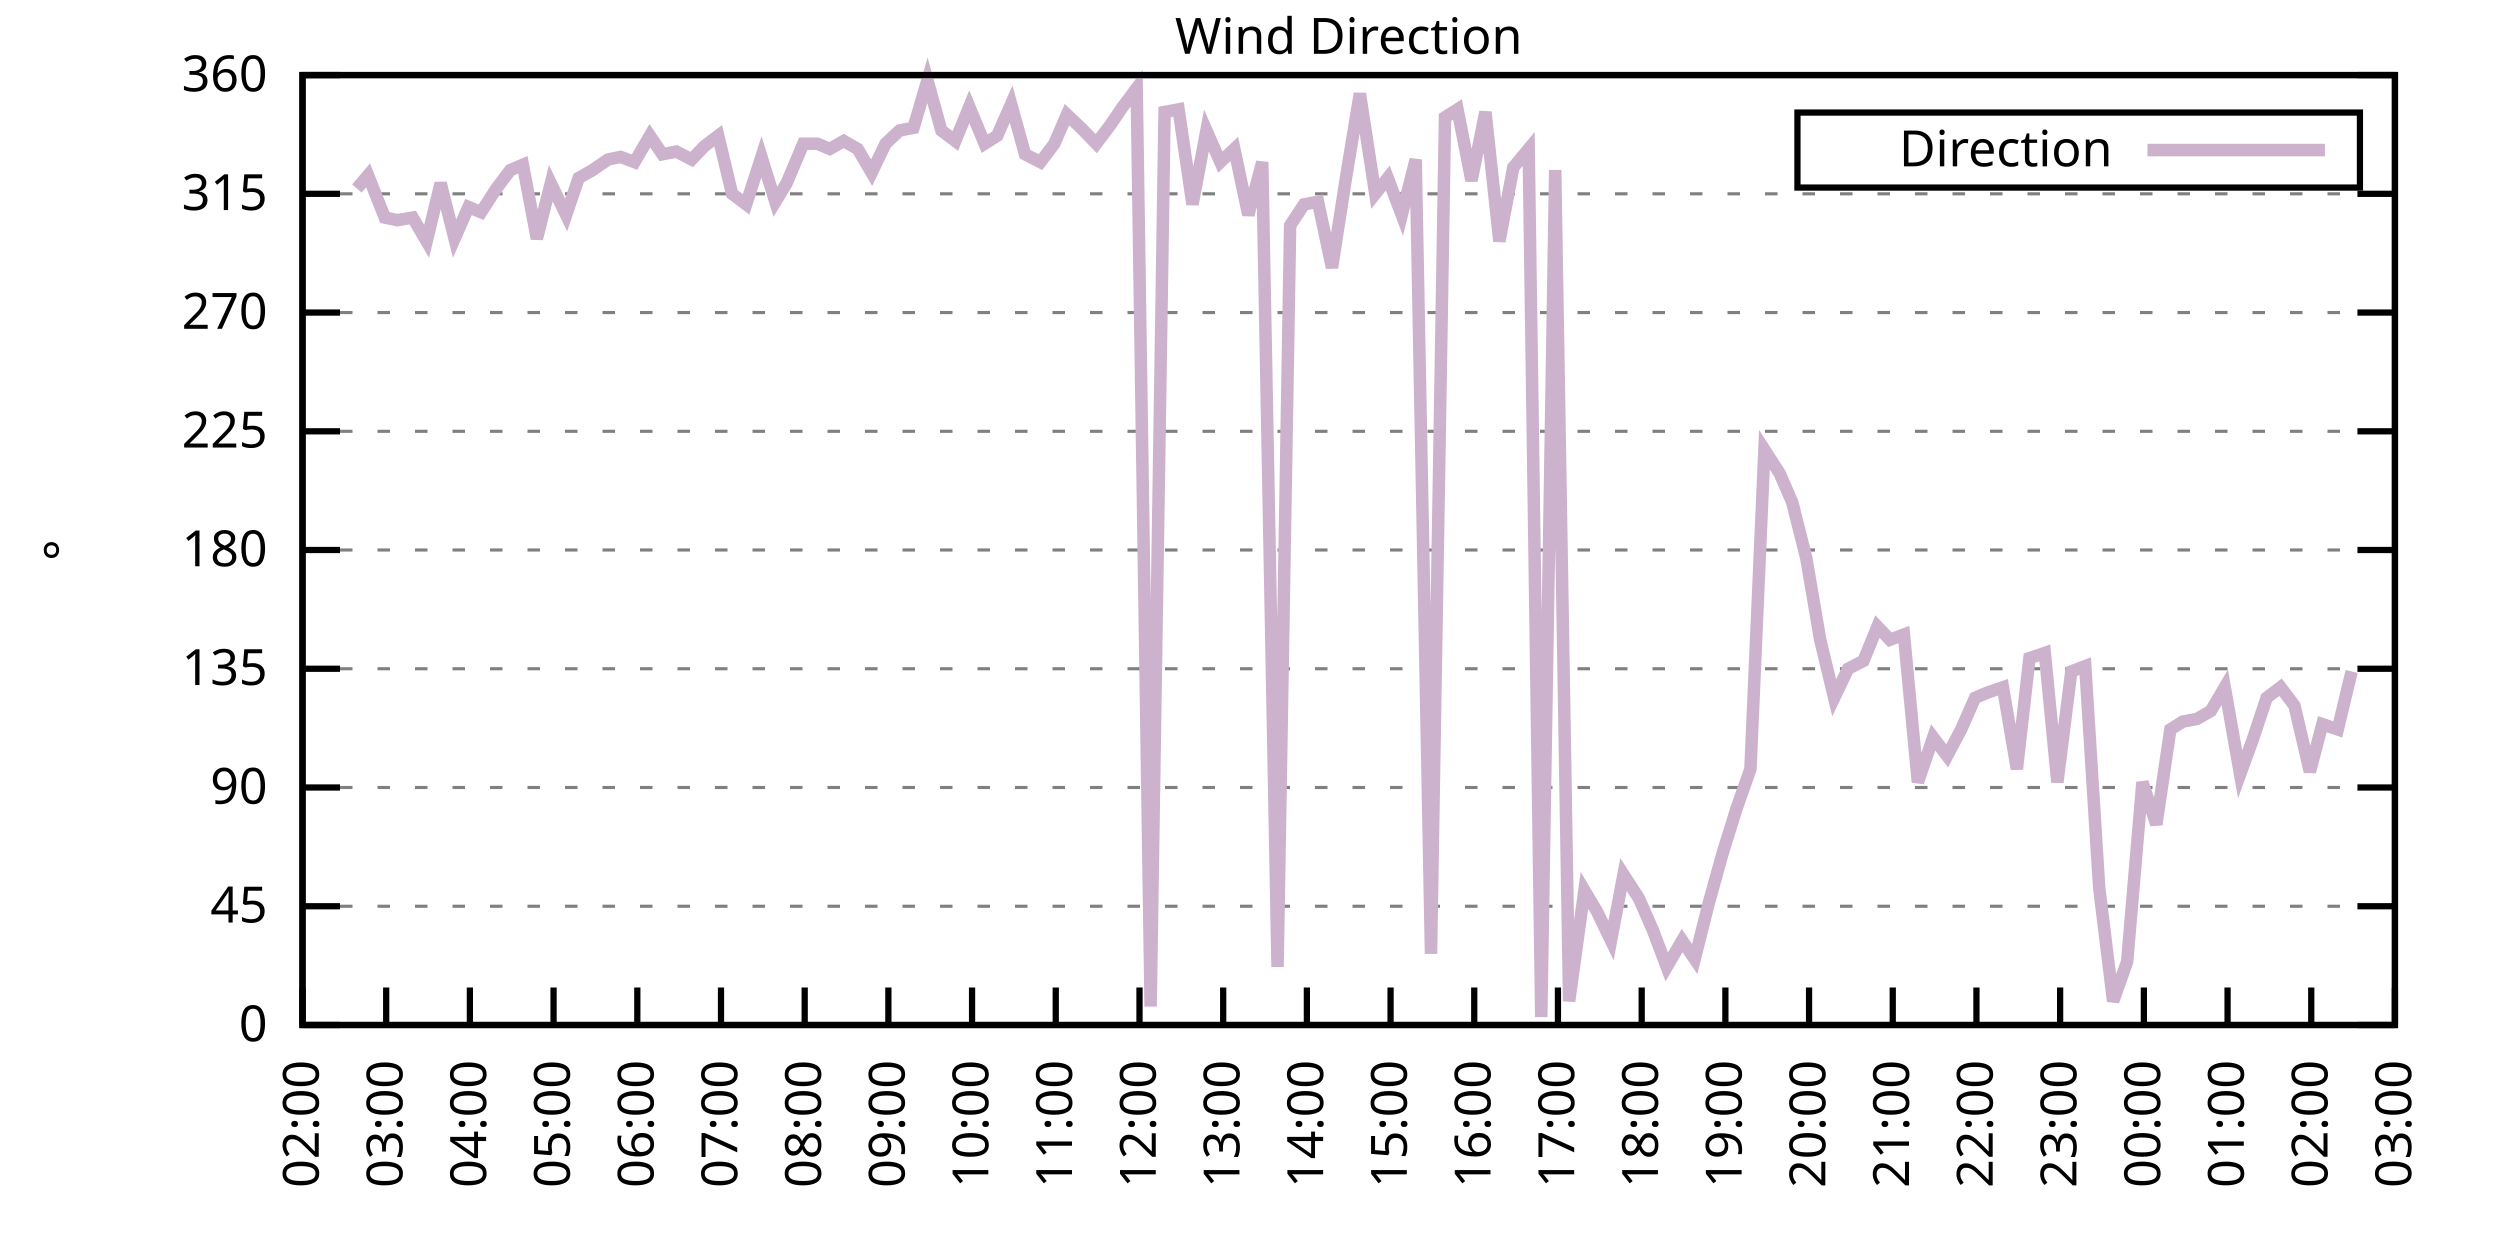
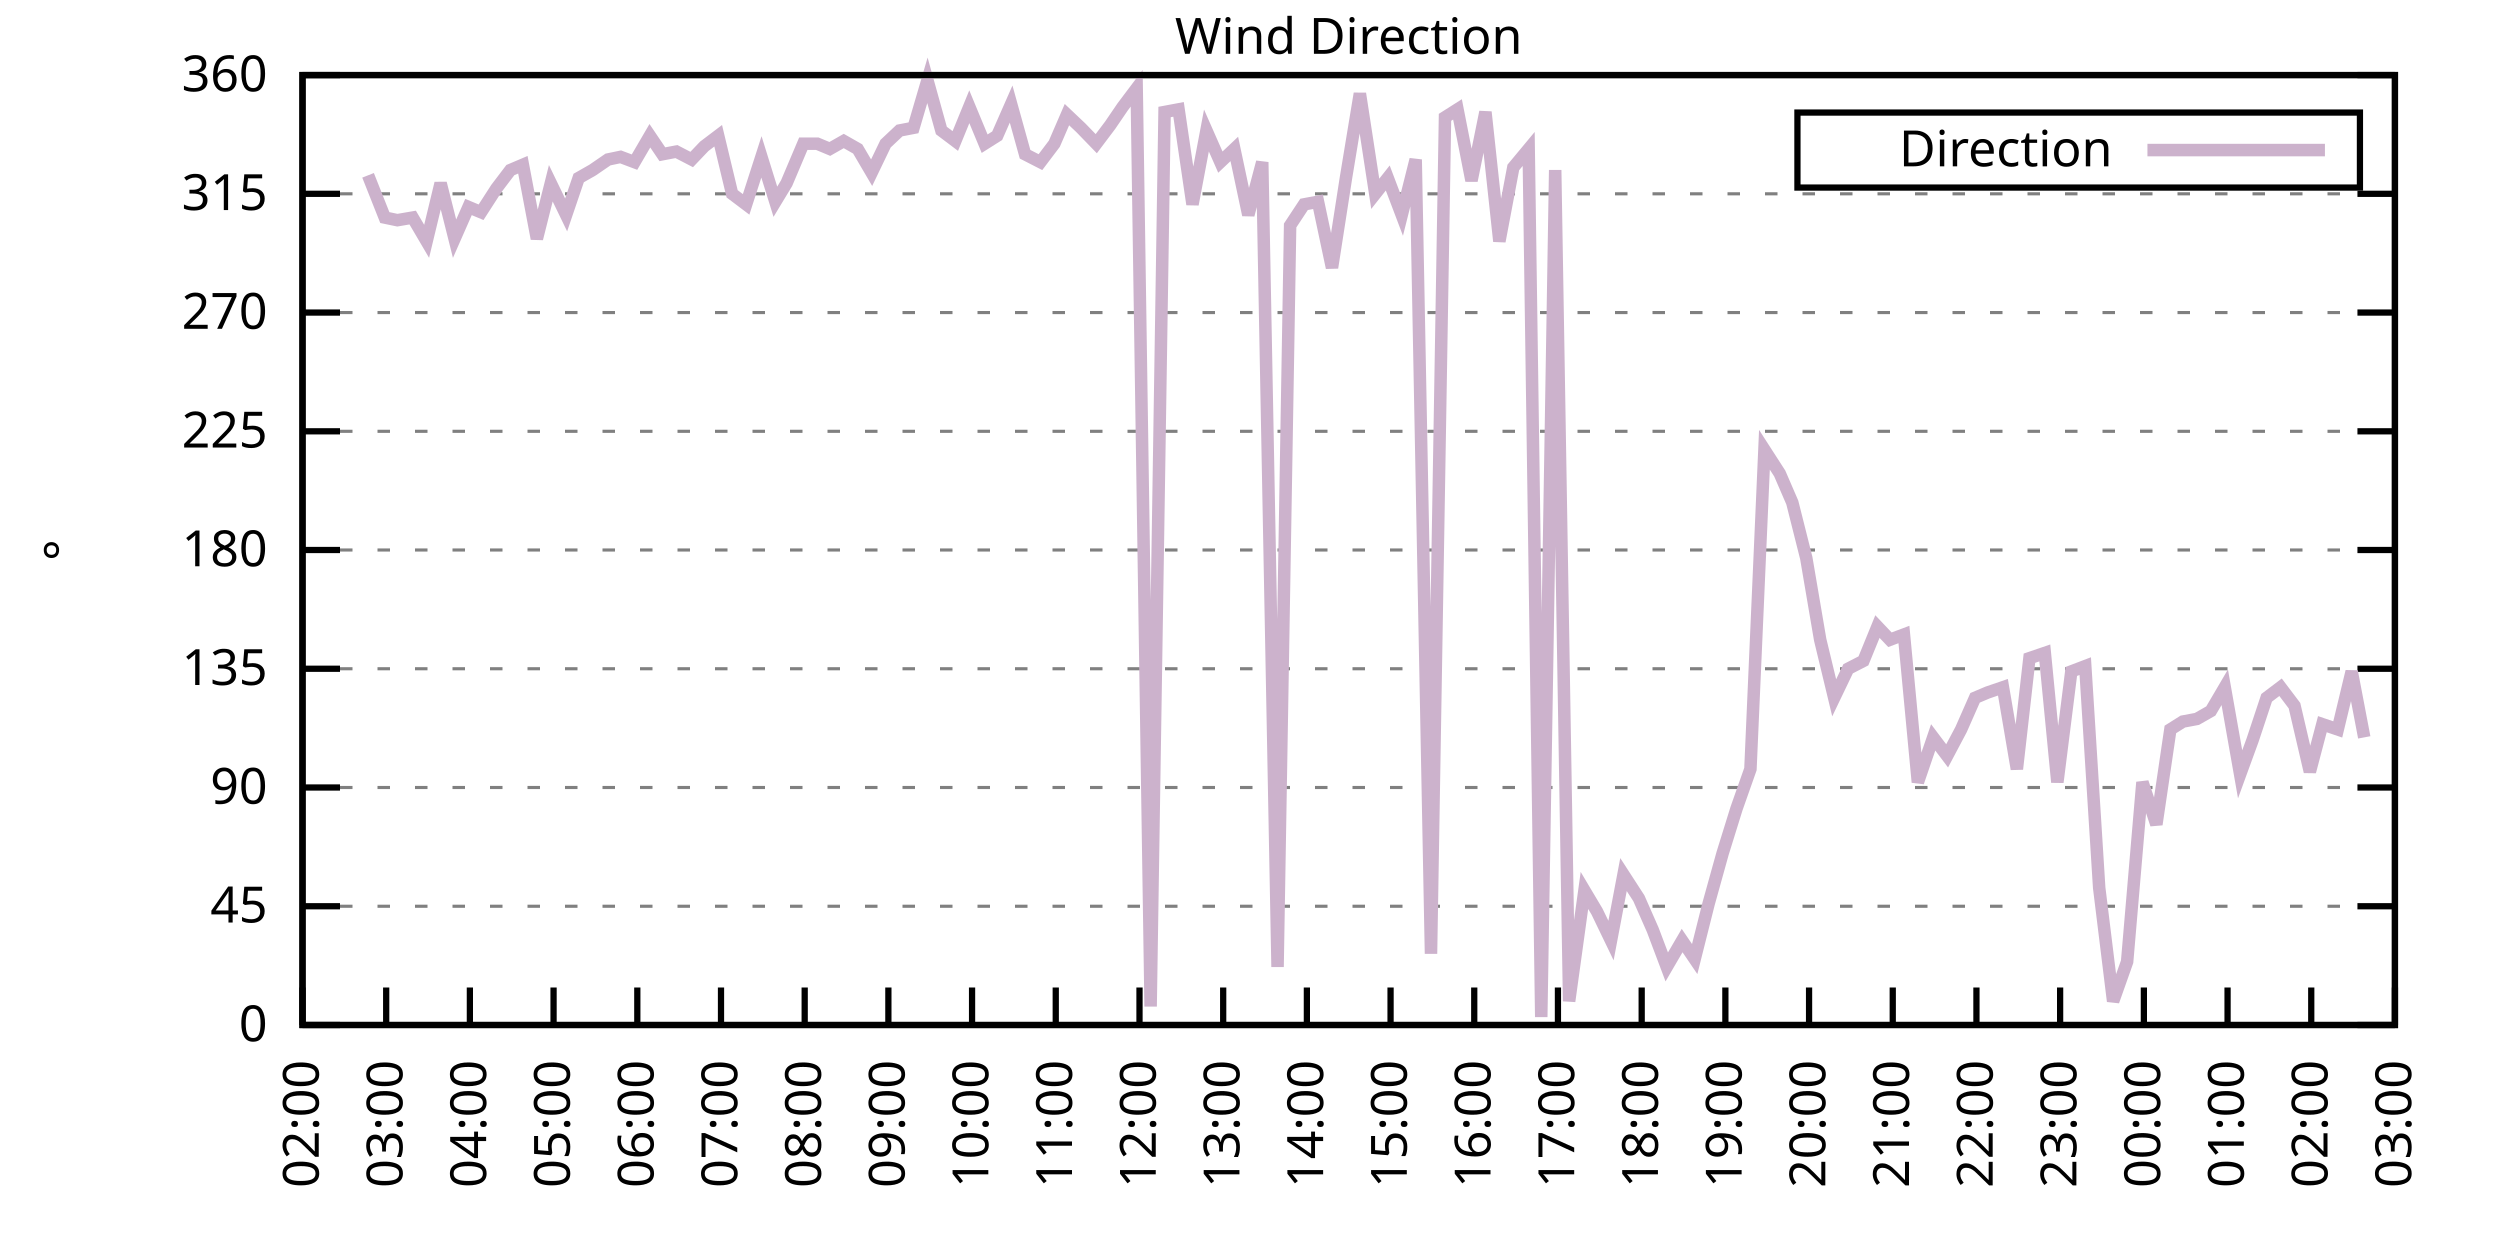
<svg xmlns="http://www.w3.org/2000/svg" xmlns:xlink="http://www.w3.org/1999/xlink" width="400" height="200" viewBox="0 0 400 200">
  <g id="gnuplot_canvas">
    <rect x="0" y="0" width="400" height="200" fill="none" />
    <defs>
      <circle id="gpDot" r="0.5" stroke-width="0.5" stroke="currentColor" />
      <path id="gpPt0" stroke-width="0.333" stroke="currentColor" d="M-1,0 h2 M0,-1 v2" />
      <path id="gpPt1" stroke-width="0.333" stroke="currentColor" d="M-1,-1 L1,1 M1,-1 L-1,1" />
      <path id="gpPt2" stroke-width="0.333" stroke="currentColor" d="M-1,0 L1,0 M0,-1 L0,1 M-1,-1 L1,1 M-1,1 L1,-1" />
      <rect id="gpPt3" stroke-width="0.333" stroke="currentColor" x="-1" y="-1" width="2" height="2" />
      <rect id="gpPt4" stroke-width="0.333" stroke="currentColor" fill="currentColor" x="-1" y="-1" width="2" height="2" />
      <circle id="gpPt5" stroke-width="0.333" stroke="currentColor" cx="0" cy="0" r="1" />
      <use xlink:href="#gpPt5" id="gpPt6" fill="currentColor" stroke="none" />
      <path id="gpPt7" stroke-width="0.333" stroke="currentColor" d="M0,-1.33 L-1.33,0.67 L1.33,0.67 z" />
      <use xlink:href="#gpPt7" id="gpPt8" fill="currentColor" stroke="none" />
      <use xlink:href="#gpPt7" id="gpPt9" stroke="currentColor" transform="rotate(180)" />
      <use xlink:href="#gpPt9" id="gpPt10" fill="currentColor" stroke="none" />
      <use xlink:href="#gpPt3" id="gpPt11" stroke="currentColor" transform="rotate(45)" />
      <use xlink:href="#gpPt11" id="gpPt12" fill="currentColor" stroke="none" />
      <path id="gpPt13" stroke-width="0.333" stroke="currentColor" d="M0,1.330 L1.265,0.411 L0.782,-1.067 L-0.782,-1.076 L-1.265,0.411 z" />
      <use xlink:href="#gpPt13" id="gpPt14" fill="currentColor" stroke="none" />
      <filter id="textbox" filterUnits="objectBoundingBox" x="0" y="0" height="1" width="1">
        <feFlood flood-color="white" flood-opacity="1" result="bgnd" />
        <feComposite in="SourceGraphic" in2="bgnd" operator="atop" />
      </filter>
      <filter id="greybox" filterUnits="objectBoundingBox" x="0" y="0" height="1" width="1">
        <feFlood flood-color="lightgrey" flood-opacity="1" result="grey" />
        <feComposite in="SourceGraphic" in2="grey" operator="atop" />
      </filter>
    </defs>
    <g fill="none" color="white" stroke="currentColor" stroke-width="1.00" stroke-linecap="butt" stroke-linejoin="miter">
</g>
    <g fill="none" color="black" stroke="currentColor" stroke-width="1.00" stroke-linecap="butt" stroke-linejoin="miter">
      <g stroke="none" shape-rendering="crispEdges">
        <polygon fill="rgb(255, 255, 255)" points="48.40,164.00 383.18,164.00 383.18,12.02 48.40,12.02 " />
      </g>
    </g>
    <g fill="none" color="black" stroke="currentColor" stroke-width="1.00" stroke-linecap="butt" stroke-linejoin="miter">
</g>
    <g fill="none" color="black" stroke="black" stroke-width="0.50" stroke-linecap="butt" stroke-linejoin="miter">
</g>
    <g fill="none" color="gray" stroke="currentColor" stroke-width="0.50" stroke-linecap="butt" stroke-linejoin="miter">
      <path stroke="gray" stroke-dasharray="2,4" class="gridline" d="M48.40,164.00 L383.19,164.00  " />
    </g>
    <g fill="none" color="gray" stroke="gray" stroke-width="1.00" stroke-linecap="butt" stroke-linejoin="miter">
</g>
    <g fill="none" color="black" stroke="currentColor" stroke-width="1.00" stroke-linecap="butt" stroke-linejoin="miter">
      <path stroke="black" d="M48.40,164.00 L54.40,164.00 M383.19,164.00 L377.19,164.00  " />
      <g transform="translate(42.80,166.60)" stroke="none" fill="black" font-family="Sans" font-size="8.00" text-anchor="end">
        <text>
          <tspan font-family="Sans"> 0</tspan>
        </text>
      </g>
    </g>
    <g fill="none" color="black" stroke="currentColor" stroke-width="1.00" stroke-linecap="butt" stroke-linejoin="miter">
</g>
    <g fill="none" color="black" stroke="black" stroke-width="0.50" stroke-linecap="butt" stroke-linejoin="miter">
</g>
    <g fill="none" color="gray" stroke="currentColor" stroke-width="0.50" stroke-linecap="butt" stroke-linejoin="miter">
      <path stroke="gray" stroke-dasharray="2,4" class="gridline" d="M48.40,145.00 L383.19,145.00  " />
    </g>
    <g fill="none" color="gray" stroke="gray" stroke-width="1.00" stroke-linecap="butt" stroke-linejoin="miter">
</g>
    <g fill="none" color="black" stroke="currentColor" stroke-width="1.00" stroke-linecap="butt" stroke-linejoin="miter">
      <path stroke="black" d="M48.40,145.00 L54.40,145.00 M383.19,145.00 L377.19,145.00  " />
      <g transform="translate(42.80,147.60)" stroke="none" fill="black" font-family="Sans" font-size="8.00" text-anchor="end">
        <text>
          <tspan font-family="Sans"> 45</tspan>
        </text>
      </g>
    </g>
    <g fill="none" color="black" stroke="currentColor" stroke-width="1.00" stroke-linecap="butt" stroke-linejoin="miter">
</g>
    <g fill="none" color="black" stroke="black" stroke-width="0.50" stroke-linecap="butt" stroke-linejoin="miter">
</g>
    <g fill="none" color="gray" stroke="currentColor" stroke-width="0.50" stroke-linecap="butt" stroke-linejoin="miter">
      <path stroke="gray" stroke-dasharray="2,4" class="gridline" d="M48.40,126.00 L383.19,126.00  " />
    </g>
    <g fill="none" color="gray" stroke="gray" stroke-width="1.00" stroke-linecap="butt" stroke-linejoin="miter">
</g>
    <g fill="none" color="black" stroke="currentColor" stroke-width="1.00" stroke-linecap="butt" stroke-linejoin="miter">
      <path stroke="black" d="M48.40,126.00 L54.40,126.00 M383.19,126.00 L377.19,126.00  " />
      <g transform="translate(42.80,128.60)" stroke="none" fill="black" font-family="Sans" font-size="8.00" text-anchor="end">
        <text>
          <tspan font-family="Sans"> 90</tspan>
        </text>
      </g>
    </g>
    <g fill="none" color="black" stroke="currentColor" stroke-width="1.00" stroke-linecap="butt" stroke-linejoin="miter">
</g>
    <g fill="none" color="black" stroke="black" stroke-width="0.50" stroke-linecap="butt" stroke-linejoin="miter">
</g>
    <g fill="none" color="gray" stroke="currentColor" stroke-width="0.50" stroke-linecap="butt" stroke-linejoin="miter">
      <path stroke="gray" stroke-dasharray="2,4" class="gridline" d="M48.40,107.00 L383.19,107.00  " />
    </g>
    <g fill="none" color="gray" stroke="gray" stroke-width="1.00" stroke-linecap="butt" stroke-linejoin="miter">
</g>
    <g fill="none" color="black" stroke="currentColor" stroke-width="1.00" stroke-linecap="butt" stroke-linejoin="miter">
      <path stroke="black" d="M48.40,107.00 L54.40,107.00 M383.19,107.00 L377.19,107.00  " />
      <g transform="translate(42.80,109.60)" stroke="none" fill="black" font-family="Sans" font-size="8.00" text-anchor="end">
        <text>
          <tspan font-family="Sans"> 135</tspan>
        </text>
      </g>
    </g>
    <g fill="none" color="black" stroke="currentColor" stroke-width="1.00" stroke-linecap="butt" stroke-linejoin="miter">
</g>
    <g fill="none" color="black" stroke="black" stroke-width="0.50" stroke-linecap="butt" stroke-linejoin="miter">
</g>
    <g fill="none" color="gray" stroke="currentColor" stroke-width="0.50" stroke-linecap="butt" stroke-linejoin="miter">
      <path stroke="gray" stroke-dasharray="2,4" class="gridline" d="M48.40,88.00 L383.19,88.00  " />
    </g>
    <g fill="none" color="gray" stroke="gray" stroke-width="1.00" stroke-linecap="butt" stroke-linejoin="miter">
</g>
    <g fill="none" color="black" stroke="currentColor" stroke-width="1.00" stroke-linecap="butt" stroke-linejoin="miter">
      <path stroke="black" d="M48.40,88.00 L54.40,88.00 M383.19,88.00 L377.19,88.00  " />
      <g transform="translate(42.80,90.60)" stroke="none" fill="black" font-family="Sans" font-size="8.00" text-anchor="end">
        <text>
          <tspan font-family="Sans"> 180</tspan>
        </text>
      </g>
    </g>
    <g fill="none" color="black" stroke="currentColor" stroke-width="1.00" stroke-linecap="butt" stroke-linejoin="miter">
</g>
    <g fill="none" color="black" stroke="black" stroke-width="0.50" stroke-linecap="butt" stroke-linejoin="miter">
</g>
    <g fill="none" color="gray" stroke="currentColor" stroke-width="0.50" stroke-linecap="butt" stroke-linejoin="miter">
      <path stroke="gray" stroke-dasharray="2,4" class="gridline" d="M48.40,69.01 L383.19,69.01  " />
    </g>
    <g fill="none" color="gray" stroke="gray" stroke-width="1.00" stroke-linecap="butt" stroke-linejoin="miter">
</g>
    <g fill="none" color="black" stroke="currentColor" stroke-width="1.00" stroke-linecap="butt" stroke-linejoin="miter">
      <path stroke="black" d="M48.40,69.01 L54.40,69.01 M383.19,69.01 L377.19,69.01  " />
      <g transform="translate(42.80,71.61)" stroke="none" fill="black" font-family="Sans" font-size="8.00" text-anchor="end">
        <text>
          <tspan font-family="Sans"> 225</tspan>
        </text>
      </g>
    </g>
    <g fill="none" color="black" stroke="currentColor" stroke-width="1.00" stroke-linecap="butt" stroke-linejoin="miter">
</g>
    <g fill="none" color="black" stroke="black" stroke-width="0.50" stroke-linecap="butt" stroke-linejoin="miter">
</g>
    <g fill="none" color="gray" stroke="currentColor" stroke-width="0.50" stroke-linecap="butt" stroke-linejoin="miter">
      <path stroke="gray" stroke-dasharray="2,4" class="gridline" d="M48.40,50.01 L383.19,50.01  " />
    </g>
    <g fill="none" color="gray" stroke="gray" stroke-width="1.00" stroke-linecap="butt" stroke-linejoin="miter">
</g>
    <g fill="none" color="black" stroke="currentColor" stroke-width="1.00" stroke-linecap="butt" stroke-linejoin="miter">
      <path stroke="black" d="M48.40,50.01 L54.40,50.01 M383.19,50.01 L377.19,50.01  " />
      <g transform="translate(42.80,52.61)" stroke="none" fill="black" font-family="Sans" font-size="8.00" text-anchor="end">
        <text>
          <tspan font-family="Sans"> 270</tspan>
        </text>
      </g>
    </g>
    <g fill="none" color="black" stroke="currentColor" stroke-width="1.00" stroke-linecap="butt" stroke-linejoin="miter">
</g>
    <g fill="none" color="black" stroke="black" stroke-width="0.50" stroke-linecap="butt" stroke-linejoin="miter">
</g>
    <g fill="none" color="gray" stroke="currentColor" stroke-width="0.50" stroke-linecap="butt" stroke-linejoin="miter">
      <path stroke="gray" stroke-dasharray="2,4" class="gridline" d="M48.40,31.01 L383.19,31.01  " />
    </g>
    <g fill="none" color="gray" stroke="gray" stroke-width="1.00" stroke-linecap="butt" stroke-linejoin="miter">
</g>
    <g fill="none" color="black" stroke="currentColor" stroke-width="1.00" stroke-linecap="butt" stroke-linejoin="miter">
      <path stroke="black" d="M48.40,31.01 L54.40,31.01 M383.19,31.01 L377.19,31.01  " />
      <g transform="translate(42.80,33.61)" stroke="none" fill="black" font-family="Sans" font-size="8.00" text-anchor="end">
        <text>
          <tspan font-family="Sans"> 315</tspan>
        </text>
      </g>
    </g>
    <g fill="none" color="black" stroke="currentColor" stroke-width="1.00" stroke-linecap="butt" stroke-linejoin="miter">
</g>
    <g fill="none" color="black" stroke="black" stroke-width="0.50" stroke-linecap="butt" stroke-linejoin="miter">
</g>
    <g fill="none" color="gray" stroke="currentColor" stroke-width="0.50" stroke-linecap="butt" stroke-linejoin="miter">
      <path stroke="gray" stroke-dasharray="2,4" class="gridline" d="M48.40,12.01 L383.19,12.01  " />
    </g>
    <g fill="none" color="gray" stroke="gray" stroke-width="1.00" stroke-linecap="butt" stroke-linejoin="miter">
</g>
    <g fill="none" color="black" stroke="currentColor" stroke-width="1.00" stroke-linecap="butt" stroke-linejoin="miter">
      <path stroke="black" d="M48.40,12.01 L54.40,12.01 M383.19,12.01 L377.19,12.01  " />
      <g transform="translate(42.80,14.61)" stroke="none" fill="black" font-family="Sans" font-size="8.00" text-anchor="end">
        <text>
          <tspan font-family="Sans"> 360</tspan>
        </text>
      </g>
    </g>
    <g fill="none" color="black" stroke="currentColor" stroke-width="1.00" stroke-linecap="butt" stroke-linejoin="miter">
      <path stroke="black" d="M48.40,164.00 L48.40,158.00  " />
      <g transform="translate(51.00,169.60) rotate(270.00)" stroke="none" fill="black" font-family="Sans" font-size="8.00" text-anchor="end">
        <text>
          <tspan font-family="Sans">02:00</tspan>
        </text>
      </g>
    </g>
    <g fill="none" color="black" stroke="currentColor" stroke-width="1.00" stroke-linecap="butt" stroke-linejoin="miter">
      <path stroke="black" d="M61.79,164.00 L61.79,158.00  " />
      <g transform="translate(64.39,169.60) rotate(270.00)" stroke="none" fill="black" font-family="Sans" font-size="8.00" text-anchor="end">
        <text>
          <tspan font-family="Sans">03:00</tspan>
        </text>
      </g>
    </g>
    <g fill="none" color="black" stroke="currentColor" stroke-width="1.00" stroke-linecap="butt" stroke-linejoin="miter">
      <path stroke="black" d="M75.18,164.00 L75.18,158.00  " />
      <g transform="translate(77.78,169.60) rotate(270.00)" stroke="none" fill="black" font-family="Sans" font-size="8.00" text-anchor="end">
        <text>
          <tspan font-family="Sans">04:00</tspan>
        </text>
      </g>
    </g>
    <g fill="none" color="black" stroke="currentColor" stroke-width="1.00" stroke-linecap="butt" stroke-linejoin="miter">
      <path stroke="black" d="M88.57,164.00 L88.57,158.00  " />
      <g transform="translate(91.17,169.60) rotate(270.00)" stroke="none" fill="black" font-family="Sans" font-size="8.00" text-anchor="end">
        <text>
          <tspan font-family="Sans">05:00</tspan>
        </text>
      </g>
    </g>
    <g fill="none" color="black" stroke="currentColor" stroke-width="1.00" stroke-linecap="butt" stroke-linejoin="miter">
      <path stroke="black" d="M101.97,164.00 L101.97,158.00  " />
      <g transform="translate(104.57,169.60) rotate(270.00)" stroke="none" fill="black" font-family="Sans" font-size="8.00" text-anchor="end">
        <text>
          <tspan font-family="Sans">06:00</tspan>
        </text>
      </g>
    </g>
    <g fill="none" color="black" stroke="currentColor" stroke-width="1.00" stroke-linecap="butt" stroke-linejoin="miter">
      <path stroke="black" d="M115.36,164.00 L115.36,158.00  " />
      <g transform="translate(117.96,169.60) rotate(270.00)" stroke="none" fill="black" font-family="Sans" font-size="8.00" text-anchor="end">
        <text>
          <tspan font-family="Sans">07:00</tspan>
        </text>
      </g>
    </g>
    <g fill="none" color="black" stroke="currentColor" stroke-width="1.00" stroke-linecap="butt" stroke-linejoin="miter">
      <path stroke="black" d="M128.75,164.00 L128.75,158.00  " />
      <g transform="translate(131.35,169.60) rotate(270.00)" stroke="none" fill="black" font-family="Sans" font-size="8.00" text-anchor="end">
        <text>
          <tspan font-family="Sans">08:00</tspan>
        </text>
      </g>
    </g>
    <g fill="none" color="black" stroke="currentColor" stroke-width="1.00" stroke-linecap="butt" stroke-linejoin="miter">
      <path stroke="black" d="M142.14,164.00 L142.14,158.00  " />
      <g transform="translate(144.74,169.60) rotate(270.00)" stroke="none" fill="black" font-family="Sans" font-size="8.00" text-anchor="end">
        <text>
          <tspan font-family="Sans">09:00</tspan>
        </text>
      </g>
    </g>
    <g fill="none" color="black" stroke="currentColor" stroke-width="1.00" stroke-linecap="butt" stroke-linejoin="miter">
      <path stroke="black" d="M155.53,164.00 L155.53,158.00  " />
      <g transform="translate(158.13,169.60) rotate(270.00)" stroke="none" fill="black" font-family="Sans" font-size="8.00" text-anchor="end">
        <text>
          <tspan font-family="Sans">10:00</tspan>
        </text>
      </g>
    </g>
    <g fill="none" color="black" stroke="currentColor" stroke-width="1.00" stroke-linecap="butt" stroke-linejoin="miter">
      <path stroke="black" d="M168.92,164.00 L168.92,158.00  " />
      <g transform="translate(171.52,169.60) rotate(270.00)" stroke="none" fill="black" font-family="Sans" font-size="8.00" text-anchor="end">
        <text>
          <tspan font-family="Sans">11:00</tspan>
        </text>
      </g>
    </g>
    <g fill="none" color="black" stroke="currentColor" stroke-width="1.00" stroke-linecap="butt" stroke-linejoin="miter">
      <path stroke="black" d="M182.32,164.00 L182.32,158.00  " />
      <g transform="translate(184.92,169.60) rotate(270.00)" stroke="none" fill="black" font-family="Sans" font-size="8.00" text-anchor="end">
        <text>
          <tspan font-family="Sans">12:00</tspan>
        </text>
      </g>
    </g>
    <g fill="none" color="black" stroke="currentColor" stroke-width="1.00" stroke-linecap="butt" stroke-linejoin="miter">
      <path stroke="black" d="M195.71,164.00 L195.71,158.00  " />
      <g transform="translate(198.31,169.60) rotate(270.00)" stroke="none" fill="black" font-family="Sans" font-size="8.00" text-anchor="end">
        <text>
          <tspan font-family="Sans">13:00</tspan>
        </text>
      </g>
    </g>
    <g fill="none" color="black" stroke="currentColor" stroke-width="1.00" stroke-linecap="butt" stroke-linejoin="miter">
      <path stroke="black" d="M209.10,164.00 L209.10,158.00  " />
      <g transform="translate(211.70,169.60) rotate(270.00)" stroke="none" fill="black" font-family="Sans" font-size="8.00" text-anchor="end">
        <text>
          <tspan font-family="Sans">14:00</tspan>
        </text>
      </g>
    </g>
    <g fill="none" color="black" stroke="currentColor" stroke-width="1.00" stroke-linecap="butt" stroke-linejoin="miter">
      <path stroke="black" d="M222.49,164.00 L222.49,158.00  " />
      <g transform="translate(225.09,169.60) rotate(270.00)" stroke="none" fill="black" font-family="Sans" font-size="8.00" text-anchor="end">
        <text>
          <tspan font-family="Sans">15:00</tspan>
        </text>
      </g>
    </g>
    <g fill="none" color="black" stroke="currentColor" stroke-width="1.00" stroke-linecap="butt" stroke-linejoin="miter">
      <path stroke="black" d="M235.88,164.00 L235.88,158.00  " />
      <g transform="translate(238.48,169.60) rotate(270.00)" stroke="none" fill="black" font-family="Sans" font-size="8.00" text-anchor="end">
        <text>
          <tspan font-family="Sans">16:00</tspan>
        </text>
      </g>
    </g>
    <g fill="none" color="black" stroke="currentColor" stroke-width="1.00" stroke-linecap="butt" stroke-linejoin="miter">
      <path stroke="black" d="M249.27,164.00 L249.27,158.00  " />
      <g transform="translate(251.87,169.60) rotate(270.00)" stroke="none" fill="black" font-family="Sans" font-size="8.00" text-anchor="end">
        <text>
          <tspan font-family="Sans">17:00</tspan>
        </text>
      </g>
    </g>
    <g fill="none" color="black" stroke="currentColor" stroke-width="1.00" stroke-linecap="butt" stroke-linejoin="miter">
      <path stroke="black" d="M262.67,164.00 L262.67,158.00  " />
      <g transform="translate(265.27,169.60) rotate(270.00)" stroke="none" fill="black" font-family="Sans" font-size="8.00" text-anchor="end">
        <text>
          <tspan font-family="Sans">18:00</tspan>
        </text>
      </g>
    </g>
    <g fill="none" color="black" stroke="currentColor" stroke-width="1.00" stroke-linecap="butt" stroke-linejoin="miter">
      <path stroke="black" d="M276.06,164.00 L276.06,158.00  " />
      <g transform="translate(278.66,169.60) rotate(270.00)" stroke="none" fill="black" font-family="Sans" font-size="8.00" text-anchor="end">
        <text>
          <tspan font-family="Sans">19:00</tspan>
        </text>
      </g>
    </g>
    <g fill="none" color="black" stroke="currentColor" stroke-width="1.00" stroke-linecap="butt" stroke-linejoin="miter">
      <path stroke="black" d="M289.45,164.00 L289.45,158.00  " />
      <g transform="translate(292.05,169.60) rotate(270.00)" stroke="none" fill="black" font-family="Sans" font-size="8.00" text-anchor="end">
        <text>
          <tspan font-family="Sans">20:00</tspan>
        </text>
      </g>
    </g>
    <g fill="none" color="black" stroke="currentColor" stroke-width="1.00" stroke-linecap="butt" stroke-linejoin="miter">
      <path stroke="black" d="M302.84,164.00 L302.84,158.00  " />
      <g transform="translate(305.44,169.60) rotate(270.00)" stroke="none" fill="black" font-family="Sans" font-size="8.00" text-anchor="end">
        <text>
          <tspan font-family="Sans">21:00</tspan>
        </text>
      </g>
    </g>
    <g fill="none" color="black" stroke="currentColor" stroke-width="1.00" stroke-linecap="butt" stroke-linejoin="miter">
      <path stroke="black" d="M316.23,164.00 L316.23,158.00  " />
      <g transform="translate(318.83,169.60) rotate(270.00)" stroke="none" fill="black" font-family="Sans" font-size="8.00" text-anchor="end">
        <text>
          <tspan font-family="Sans">22:00</tspan>
        </text>
      </g>
    </g>
    <g fill="none" color="black" stroke="currentColor" stroke-width="1.00" stroke-linecap="butt" stroke-linejoin="miter">
      <path stroke="black" d="M329.62,164.00 L329.62,158.00  " />
      <g transform="translate(332.22,169.60) rotate(270.00)" stroke="none" fill="black" font-family="Sans" font-size="8.00" text-anchor="end">
        <text>
          <tspan font-family="Sans">23:00</tspan>
        </text>
      </g>
    </g>
    <g fill="none" color="black" stroke="currentColor" stroke-width="1.00" stroke-linecap="butt" stroke-linejoin="miter">
      <path stroke="black" d="M343.02,164.00 L343.02,158.00  " />
      <g transform="translate(345.62,169.60) rotate(270.00)" stroke="none" fill="black" font-family="Sans" font-size="8.00" text-anchor="end">
        <text>
          <tspan font-family="Sans">00:00</tspan>
        </text>
      </g>
    </g>
    <g fill="none" color="black" stroke="currentColor" stroke-width="1.00" stroke-linecap="butt" stroke-linejoin="miter">
      <path stroke="black" d="M356.41,164.00 L356.41,158.00  " />
      <g transform="translate(359.01,169.60) rotate(270.00)" stroke="none" fill="black" font-family="Sans" font-size="8.00" text-anchor="end">
        <text>
          <tspan font-family="Sans">01:00</tspan>
        </text>
      </g>
    </g>
    <g fill="none" color="black" stroke="currentColor" stroke-width="1.00" stroke-linecap="butt" stroke-linejoin="miter">
      <path stroke="black" d="M369.80,164.00 L369.80,158.00  " />
      <g transform="translate(372.40,169.60) rotate(270.00)" stroke="none" fill="black" font-family="Sans" font-size="8.00" text-anchor="end">
        <text>
          <tspan font-family="Sans">02:00</tspan>
        </text>
      </g>
    </g>
    <g fill="none" color="black" stroke="currentColor" stroke-width="1.00" stroke-linecap="butt" stroke-linejoin="miter">
      <path stroke="black" d="M383.19,164.00 L383.19,158.00  " />
      <g transform="translate(385.79,169.60) rotate(270.00)" stroke="none" fill="black" font-family="Sans" font-size="8.00" text-anchor="end">
        <text>
          <tspan font-family="Sans">03:00</tspan>
        </text>
      </g>
    </g>
    <g fill="none" color="black" stroke="currentColor" stroke-width="1.00" stroke-linecap="butt" stroke-linejoin="miter">
</g>
    <g fill="none" color="black" stroke="currentColor" stroke-width="1.00" stroke-linecap="butt" stroke-linejoin="miter">
      <path stroke="black" d="M48.40,12.01 L48.40,164.00 L383.19,164.00 L383.19,12.01 L48.40,12.01 Z  " />
    </g>
    <g fill="none" color="black" stroke="currentColor" stroke-width="1.00" stroke-linecap="butt" stroke-linejoin="miter">
</g>
    <g fill="none" color="black" stroke="currentColor" stroke-width="1.00" stroke-linecap="butt" stroke-linejoin="miter">
      <path stroke="black" d="M287.59,30.01 L287.59,18.01 L377.59,18.01 L377.59,30.01 L287.59,30.01 Z  " />
    </g>
    <g id="Wind_direction_plot_1">
      <g fill="none" color="white" stroke="black" stroke-width="2.00" stroke-linecap="butt" stroke-linejoin="miter">
</g>
      <g fill="none" color="black" stroke="currentColor" stroke-width="2.00" stroke-linecap="butt" stroke-linejoin="miter">
        <g transform="translate(337.99,26.61)" stroke="none" fill="black" font-family="Sans" font-size="8.00" text-anchor="end">
          <text>
            <tspan font-family="Sans">Direction</tspan>
          </text>
        </g>
      </g>
      <g fill="none" color="black" stroke="currentColor" stroke-width="2.00" stroke-linecap="butt" stroke-linejoin="miter">
-         <path stroke="rgb(204, 178, 204)" d="M343.59,24.01 L371.99,24.01 M57.10,30.16 L58.89,28.05 L61.57,34.81 L63.58,35.23 L66.03,34.81 L68.26,38.61   L70.50,29.32 L72.73,38.19 L74.96,33.12 L76.97,33.96 L79.42,30.16 L81.66,27.21 L83.66,26.36 L85.90,38.19   L88.13,29.32 L90.58,34.39 L92.59,28.48 L94.82,27.21 L97.28,25.52 L99.29,25.10 L101.52,25.94 L103.98,21.72   L105.98,24.68 L108.22,24.25 L110.67,25.52 L112.68,23.41 L114.91,21.72 L117.14,31.01 L119.38,32.70 L121.83,25.10   L124.06,32.28 L125.85,29.32 L128.53,22.99 L130.76,22.99 L132.77,23.83 L135.00,22.56 L137.23,23.83 L139.46,27.63   L141.69,22.99 L143.93,20.88 L146.16,20.45 L148.39,12.85 L150.62,20.88 L152.85,22.56 L155.09,17.08 L157.54,22.99   L159.55,21.72 L161.78,16.65 L164.01,24.68 L166.47,25.94 L168.70,22.99 L170.71,18.34 L172.94,20.45 L175.40,22.99   L177.63,20.03 L179.64,17.08 L181.87,14.12 L184.10,161.04 L186.33,17.92 L188.57,17.50 L190.80,32.70 L193.03,20.88   L195.26,25.94 L197.49,23.83 L199.73,34.39 L201.96,25.94 L204.41,154.71 L206.42,36.08 L208.65,32.70 L210.88,32.28   L213.12,42.83 L215.35,28.48 L217.58,14.97 L220.04,31.01 L222.04,28.48 L224.28,34.39 L226.51,25.52 L228.96,152.60   L231.20,18.77 L233.20,17.50 L235.44,28.90 L237.67,17.92 L239.90,38.61 L242.13,26.79 L244.59,23.83 L246.60,162.73   L248.83,27.21 L251.06,160.20 L253.51,142.47 L255.52,145.85 L257.76,150.49 L259.76,139.93 L262.22,143.73 L264.45,148.80   L266.68,154.71 L269.14,150.49 L271.15,153.45 L273.38,144.58 L275.61,136.56 L277.84,129.38 L280.07,123.05 L282.31,71.96   L284.76,75.76 L286.77,80.41 L289.00,89.27 L291.23,102.36 L293.47,111.65 L295.70,107.00 L298.15,105.74 L300.39,100.25   L302.39,102.36 L304.63,101.52 L306.86,125.16 L309.31,117.98 L311.54,120.94 L313.78,116.71 L316.01,111.65 L318.02,110.80   L320.47,109.96 L322.70,123.05 L324.71,105.31 L327.17,104.47 L329.18,125.16 L331.41,107.43 L333.64,106.58 L335.87,142.05   L338.10,160.20 L340.34,153.87 L342.79,125.16 L345.02,131.91 L347.26,116.71 L349.26,115.45 L351.50,115.03 L353.73,113.76   L355.96,109.96 L358.42,123.89 L360.42,118.40 L362.66,111.65 L364.89,109.96 L367.12,112.91 L369.58,123.47 L371.58,115.87   L374.04,116.71 L376.27,107.43  " />
+         <path stroke="rgb(204, 178, 204)" d="M343.59,24.01 L371.99,24.01 M58.89,28.05 L61.57,34.81 L63.58,35.23 L66.03,34.81 L68.26,38.61 L70.50,29.32   L72.73,38.19 L74.96,33.12 L76.97,33.96 L79.42,30.16 L81.66,27.21 L83.66,26.36 L85.90,38.19 L88.13,29.32   L90.58,34.39 L92.59,28.48 L94.82,27.21 L97.28,25.52 L99.29,25.10 L101.52,25.94 L103.98,21.72 L105.98,24.68   L108.22,24.25 L110.67,25.52 L112.68,23.41 L114.91,21.72 L117.14,31.01 L119.38,32.70 L121.83,25.10 L124.06,32.28   L125.85,29.32 L128.53,22.99 L130.76,22.99 L132.77,23.83 L135.00,22.56 L137.23,23.83 L139.46,27.63 L141.69,22.99   L143.93,20.88 L146.16,20.45 L148.39,12.85 L150.62,20.88 L152.85,22.56 L155.09,17.08 L157.54,22.99 L159.55,21.72   L161.78,16.65 L164.01,24.68 L166.47,25.94 L168.70,22.99 L170.71,18.34 L172.94,20.45 L175.40,22.99 L177.63,20.03   L179.64,17.08 L181.87,14.12 L184.10,161.04 L186.33,17.92 L188.57,17.50 L190.80,32.70 L193.03,20.88 L195.26,25.94   L197.49,23.83 L199.73,34.39 L201.96,25.94 L204.41,154.71 L206.42,36.08 L208.65,32.70 L210.88,32.28 L213.12,42.83   L215.35,28.48 L217.58,14.97 L220.04,31.01 L222.04,28.48 L224.28,34.39 L226.51,25.52 L228.96,152.60 L231.20,18.77   L233.20,17.50 L235.44,28.90 L237.67,17.92 L239.90,38.61 L242.13,26.79 L244.59,23.83 L246.60,162.73 L248.83,27.21   L251.06,160.20 L253.51,142.47 L255.52,145.85 L257.76,150.49 L259.76,139.93 L262.22,143.73 L264.45,148.80 L266.68,154.71   L269.14,150.49 L271.15,153.45 L273.38,144.58 L275.61,136.56 L277.84,129.38 L280.07,123.05 L282.31,71.96 L284.76,75.76   L286.77,80.41 L289.00,89.27 L291.23,102.36 L293.47,111.65 L295.70,107.00 L298.15,105.74 L300.39,100.25 L302.39,102.36   L304.63,101.52 L306.86,125.16 L309.31,117.98 L311.54,120.94 L313.78,116.71 L316.01,111.65 L318.02,110.80 L320.47,109.96   L322.70,123.05 L324.71,105.31 L327.17,104.47 L329.18,125.16 L331.41,107.43 L333.64,106.58 L335.87,142.05 L338.10,160.20   L340.34,153.87 L342.79,125.16 L345.02,131.91 L347.26,116.71 L349.26,115.45 L351.50,115.03 L353.73,113.76 L355.96,109.96   L358.42,123.89 L360.42,118.40 L362.66,111.65 L364.89,109.96 L367.12,112.91 L369.58,123.47 L371.58,115.87 L374.04,116.71   L376.27,107.43 L378.28,117.98  " />
      </g>
    </g>
    <g fill="none" color="black" stroke="currentColor" stroke-width="2.00" stroke-linecap="butt" stroke-linejoin="miter">
</g>
    <g fill="none" color="black" stroke="black" stroke-width="1.00" stroke-linecap="butt" stroke-linejoin="miter">
</g>
    <g fill="none" color="black" stroke="currentColor" stroke-width="1.00" stroke-linecap="butt" stroke-linejoin="miter">
      <path stroke="black" d="M48.40,12.01 L48.40,164.00 L383.19,164.00 L383.19,12.01 L48.40,12.01 Z  " />
      <g transform="translate(12.80,88.01) rotate(270.00)" stroke="none" fill="black" font-family="Sans" font-size="8.00" text-anchor="middle">
        <text>
          <tspan font-family="Sans">°</tspan>
        </text>
      </g>
    </g>
    <g fill="none" color="black" stroke="currentColor" stroke-width="1.00" stroke-linecap="butt" stroke-linejoin="miter">
</g>
    <g fill="none" color="black" stroke="currentColor" stroke-width="1.00" stroke-linecap="butt" stroke-linejoin="miter">
      <g transform="translate(215.79,8.61)" stroke="none" fill="black" font-family="Sans" font-size="8.00" text-anchor="middle">
        <text>
          <tspan font-family="Sans">Wind Direction</tspan>
        </text>
      </g>
    </g>
    <g fill="none" color="black" stroke="currentColor" stroke-width="1.00" stroke-linecap="butt" stroke-linejoin="miter">
</g>
  </g>
</svg>
